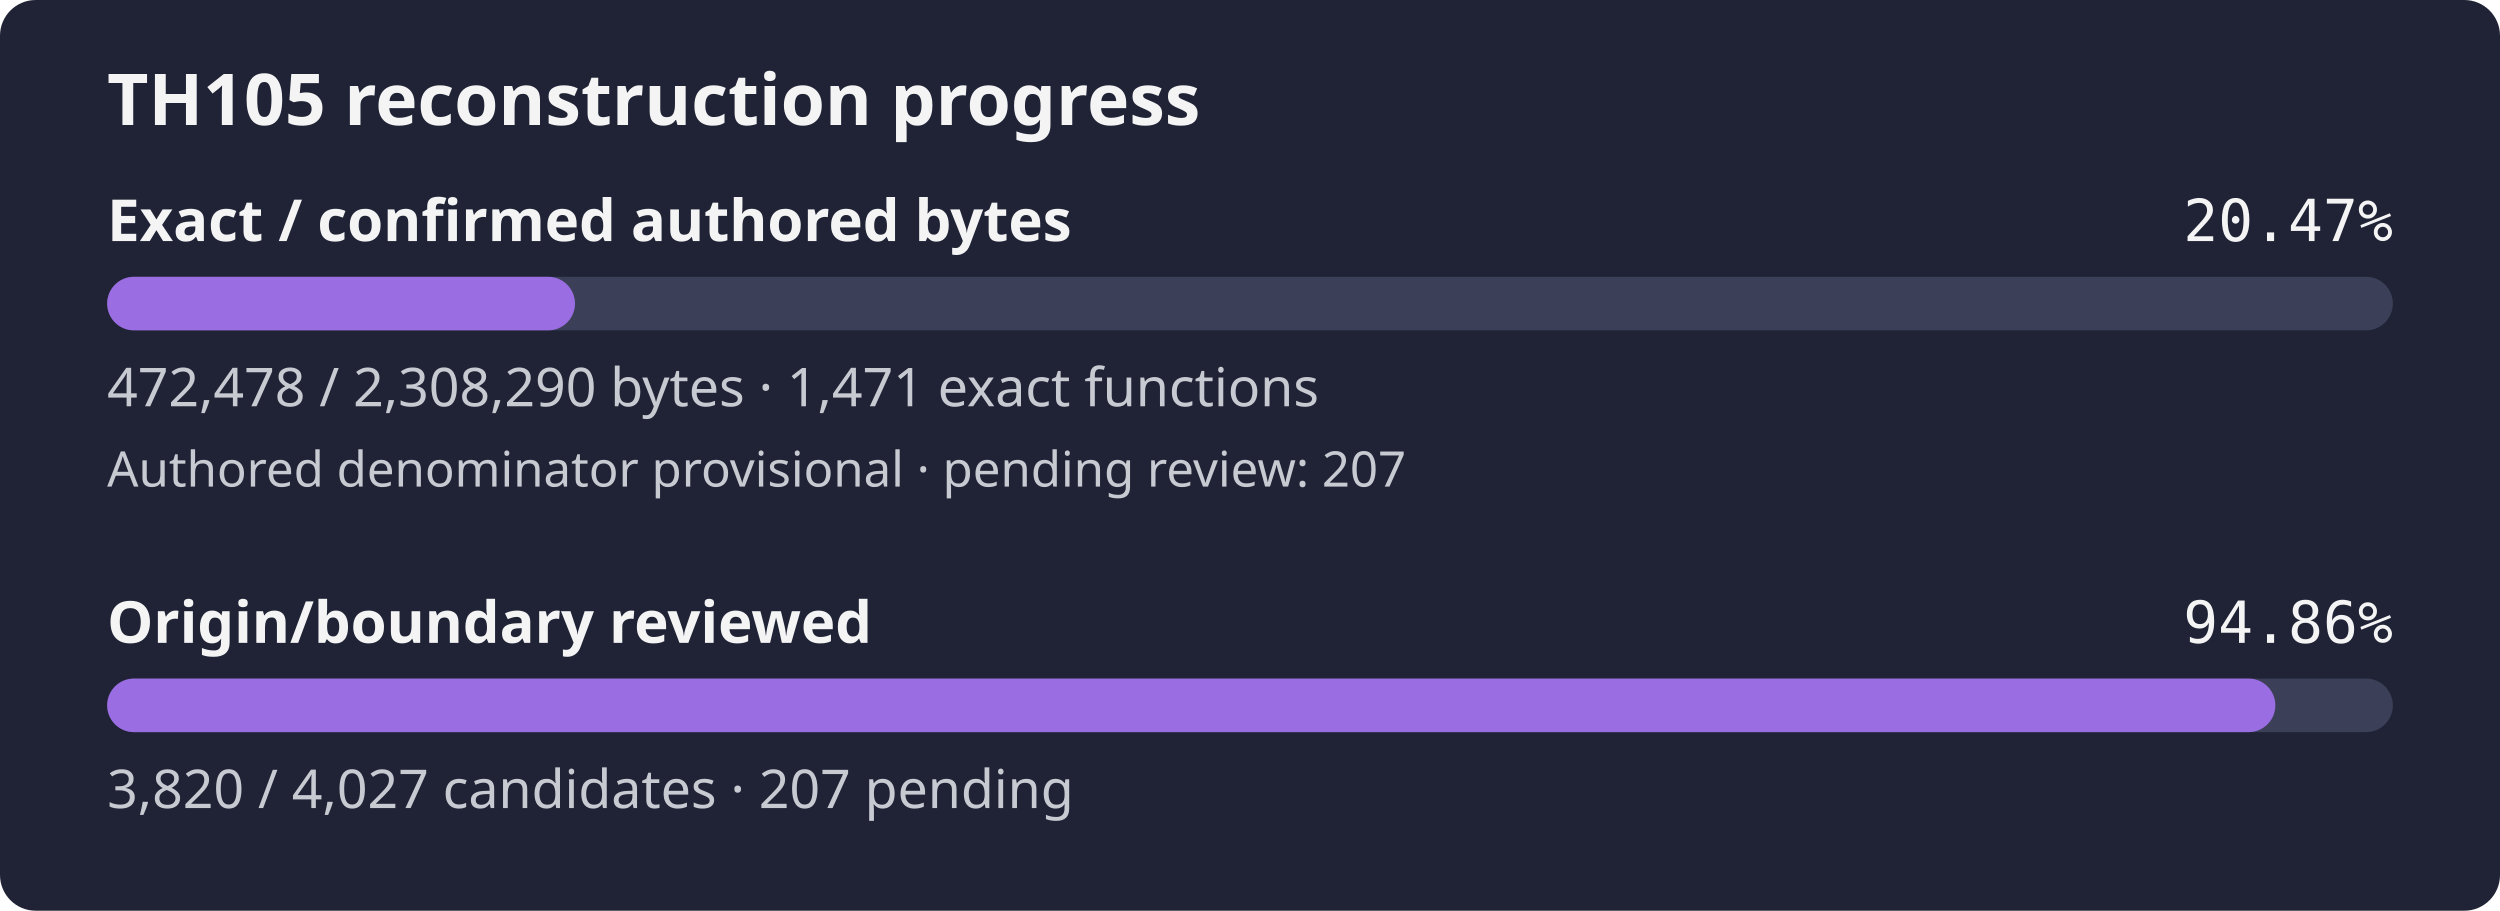
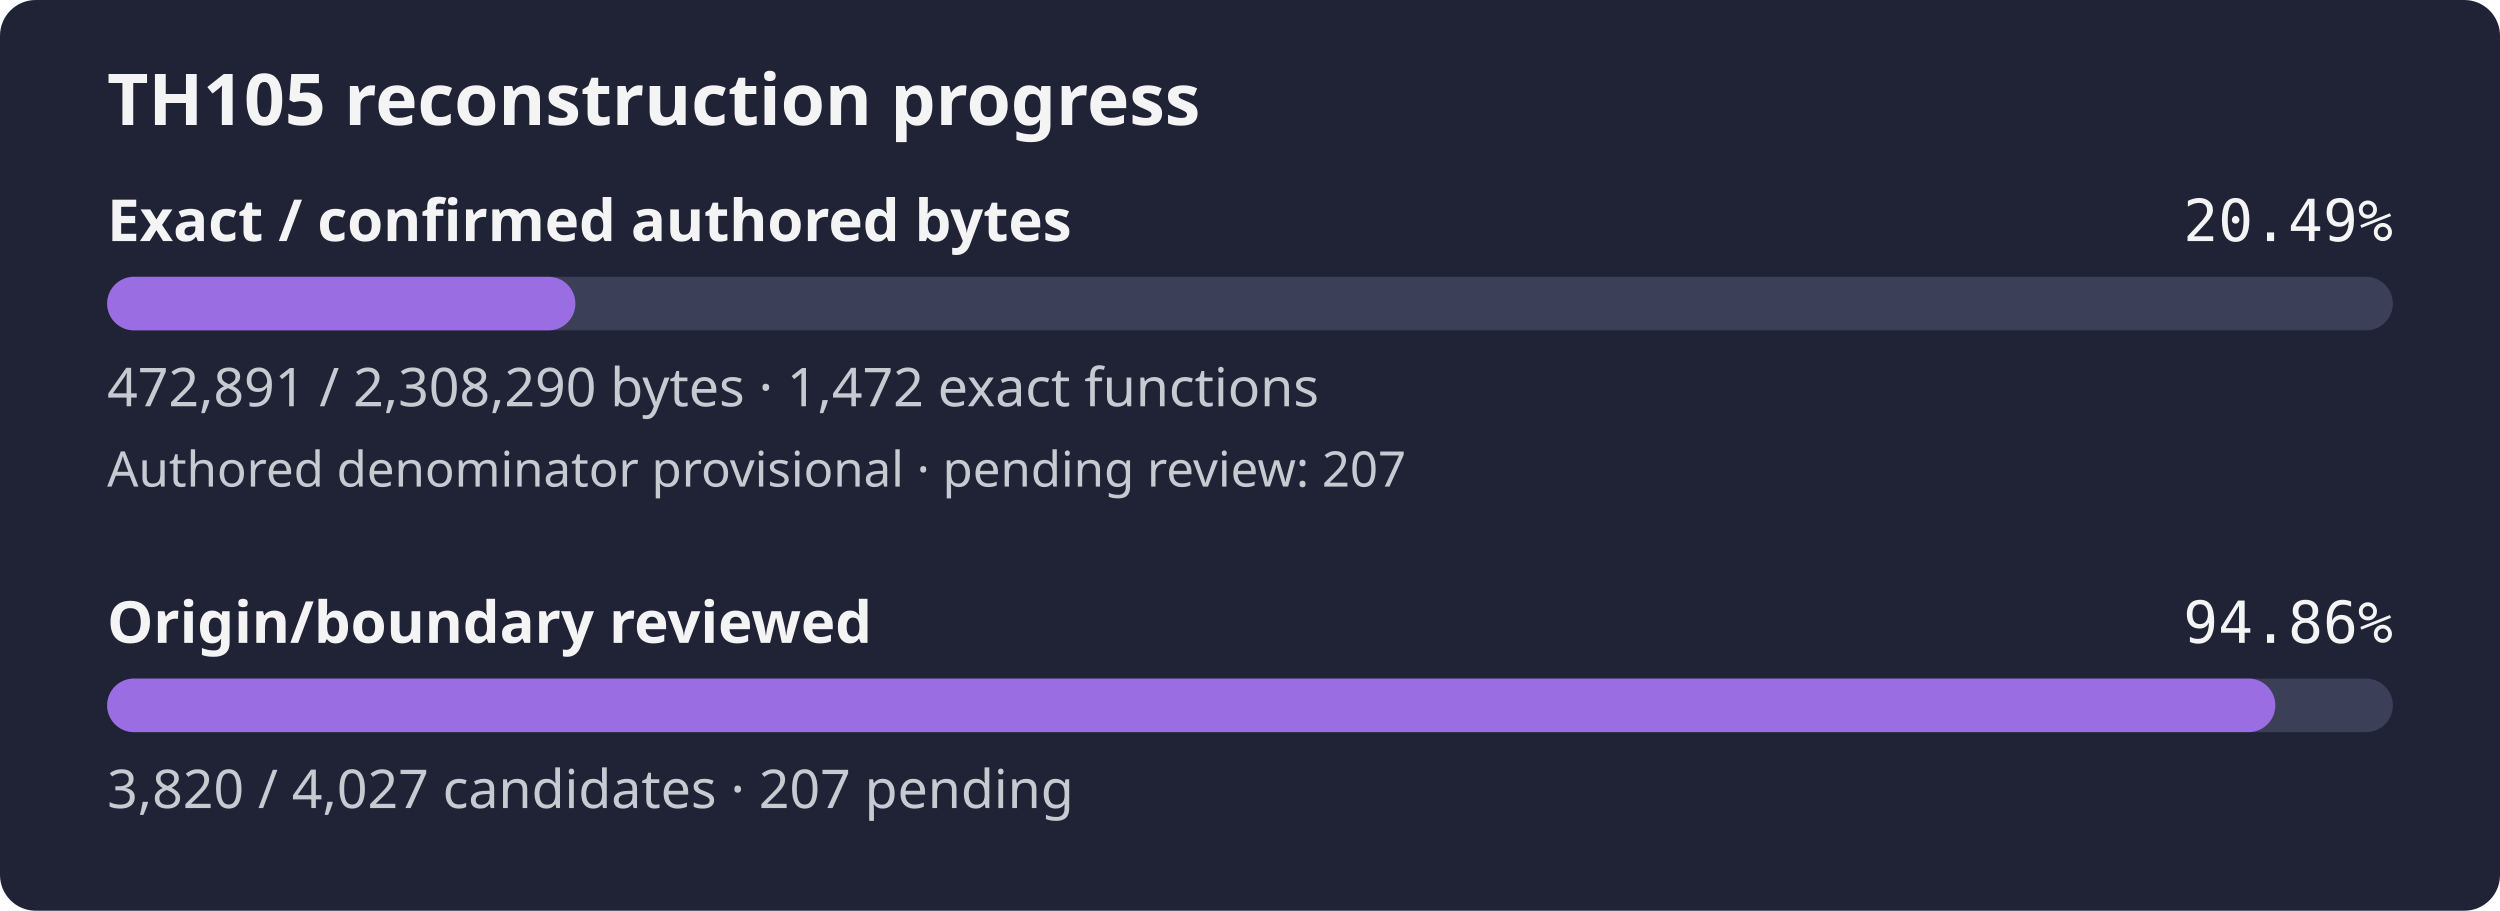
- <svg xmlns="http://www.w3.org/2000/svg" width="560" height="204" viewBox="0 0 560 204" role="img" aria-label="TH105 reconstruction progress: 20.47% of confirmed authored bytes exact; authored denominator provisional, origin review 94.86%">
+ <svg xmlns="http://www.w3.org/2000/svg" width="560" height="204" viewBox="0 0 560 204" role="img" aria-label="TH105 reconstruction progress: 20.49% of confirmed authored bytes exact; authored denominator provisional, origin review 94.86%">
  <rect width="560" height="204" rx="8" fill="#1f2335" />
  <text x="24" y="28" fill="#f4f4f5" font-family="sans-serif" font-size="16" font-weight="600">TH105 reconstruction progress</text>
  <text x="24" y="54" fill="#f4f4f5" font-family="sans-serif" font-size="13" font-weight="600">Exact / confirmed authored bytes</text>
-   <text x="536" y="54" fill="#f4f4f5" text-anchor="end" font-family="monospace" font-size="13">20.47%</text>
+   <text x="536" y="54" fill="#f4f4f5" text-anchor="end" font-family="monospace" font-size="13">20.49%</text>
  <rect id="exact-track" x="24" y="62" width="512" height="12" rx="6" fill="#3b4058" />
-   <rect id="exact-fill" x="24" y="62" width="104.80" height="12" rx="6" fill="#9b6de3" />
-   <text x="24" y="91" fill="#c8cad2" font-family="sans-serif" font-size="12">472,478 / 2,308,290 bytes · 1,471 exact functions</text>
+   <rect id="exact-fill" x="24" y="62" width="104.89" height="12" rx="6" fill="#9b6de3" />
+   <text x="24" y="91" fill="#c8cad2" font-family="sans-serif" font-size="12">472,891 / 2,308,290 bytes · 1,472 exact functions</text>
  <text x="24" y="109" fill="#c8cad2" font-family="sans-serif" font-size="11">Authored denominator provisional · pending review: 207</text>
  <text x="24" y="144" fill="#f4f4f5" font-family="sans-serif" font-size="13" font-weight="600">Origin/boundary reviewed</text>
  <text x="536" y="144" fill="#f4f4f5" text-anchor="end" font-family="monospace" font-size="13">94.86%</text>
  <rect id="review-track" x="24" y="152" width="512" height="12" rx="6" fill="#3b4058" />
  <rect id="review-fill" x="24" y="152" width="485.68" height="12" rx="6" fill="#9b6de3" />
  <text x="24" y="181" fill="#c8cad2" font-family="sans-serif" font-size="12">3,820 / 4,027 candidates · 207 pending</text>
</svg>
